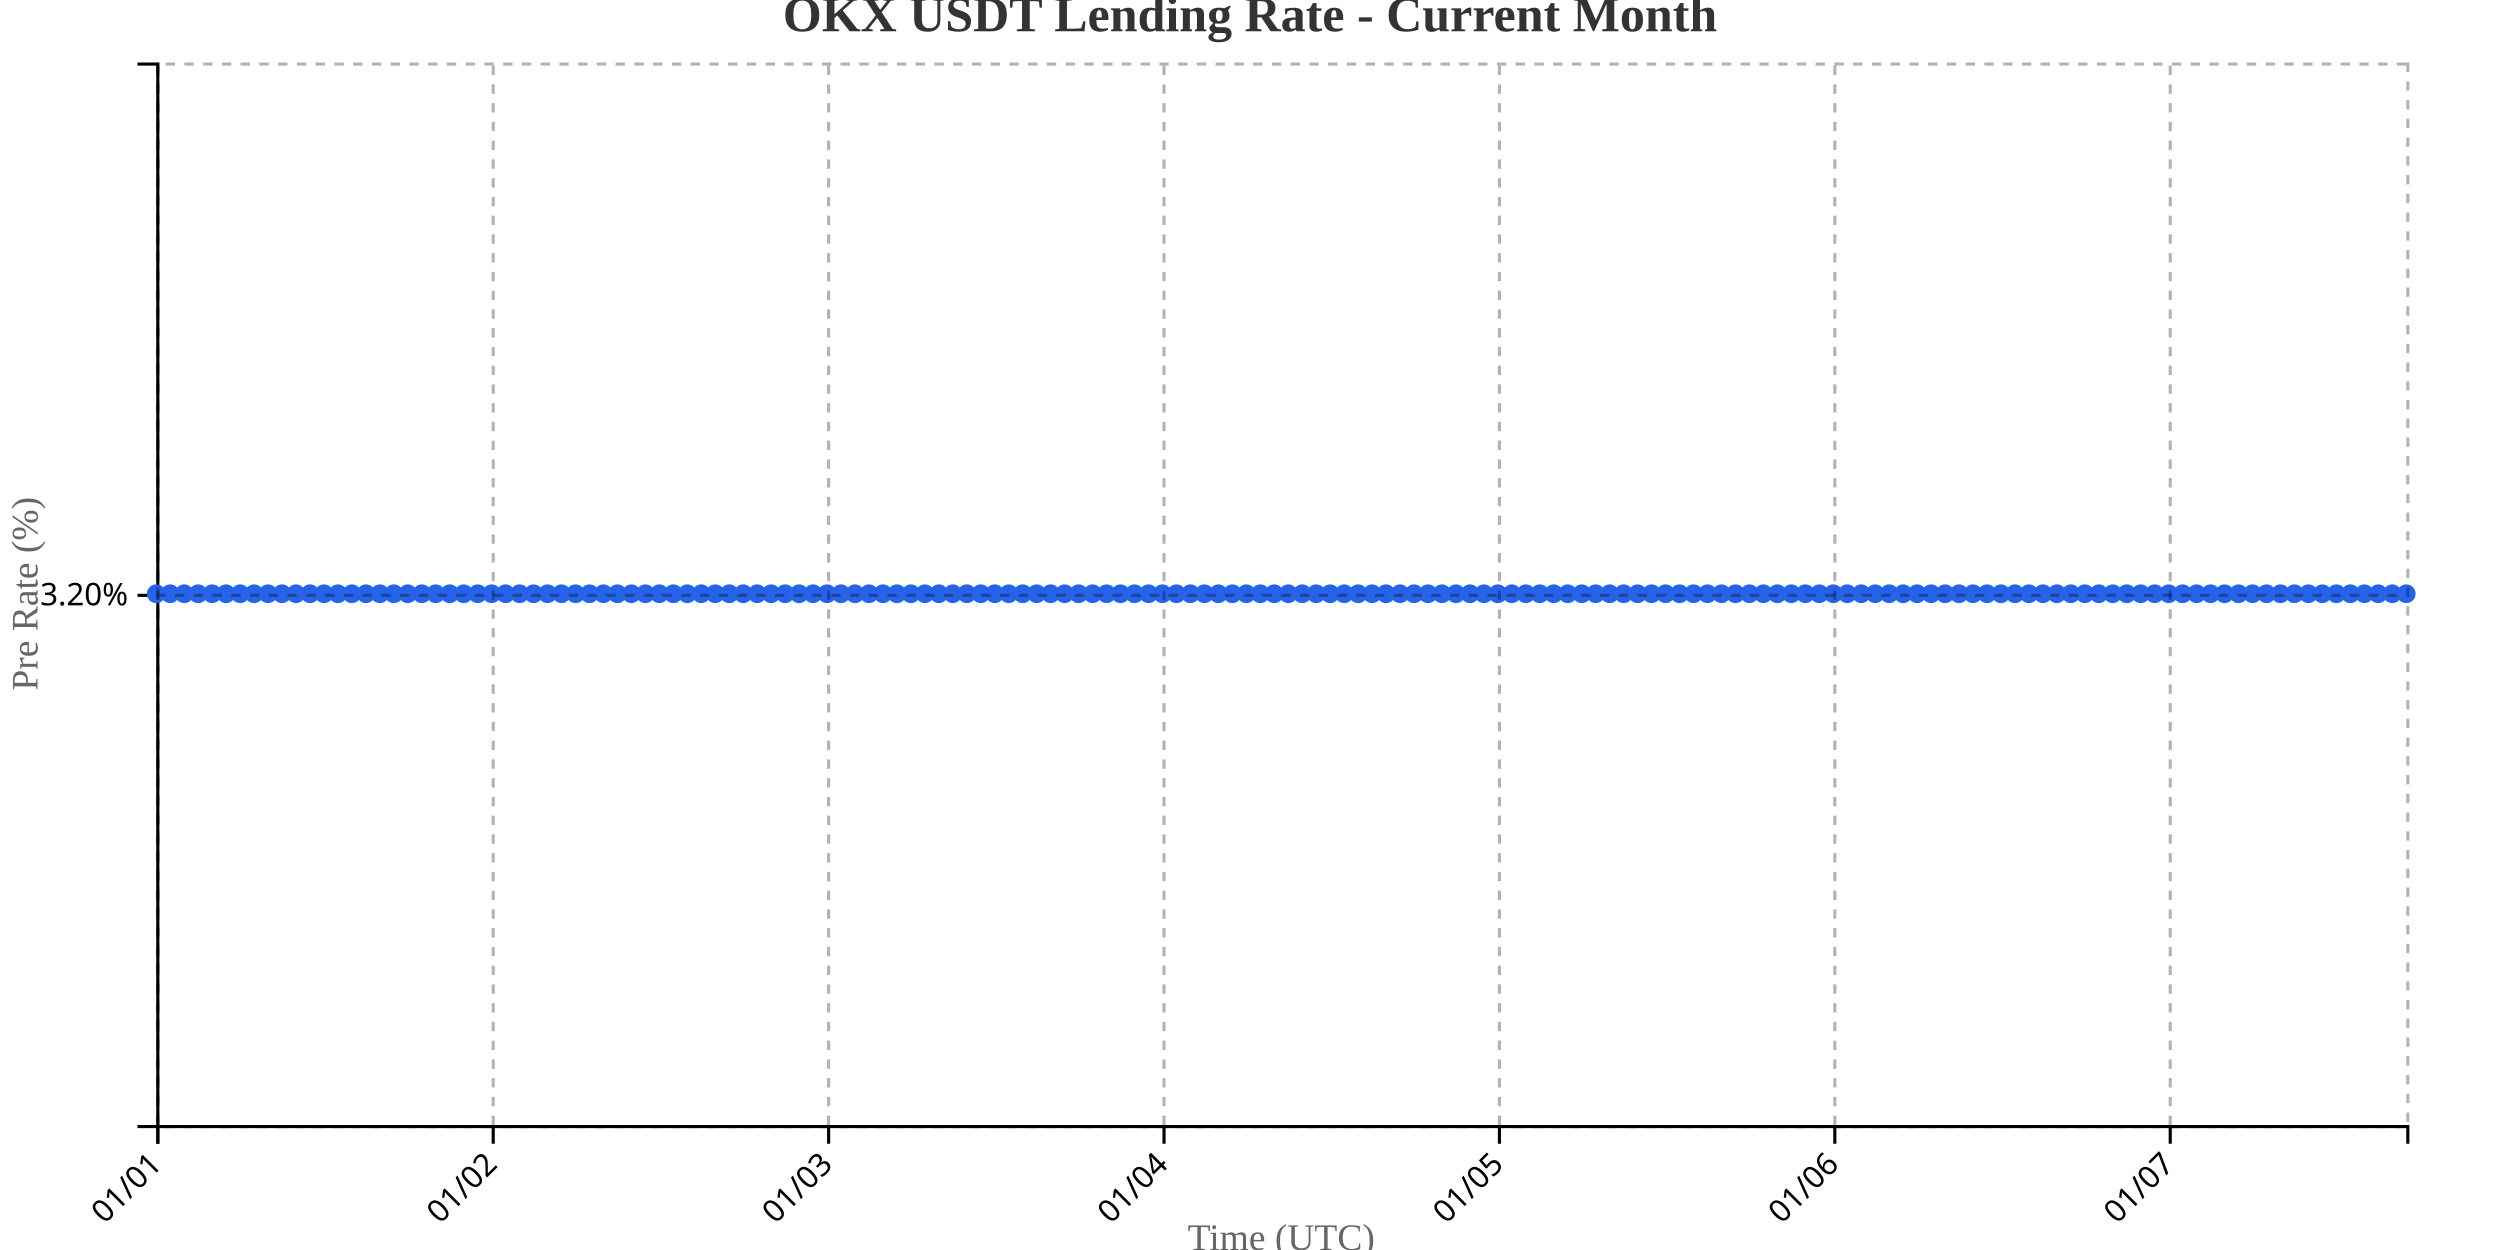
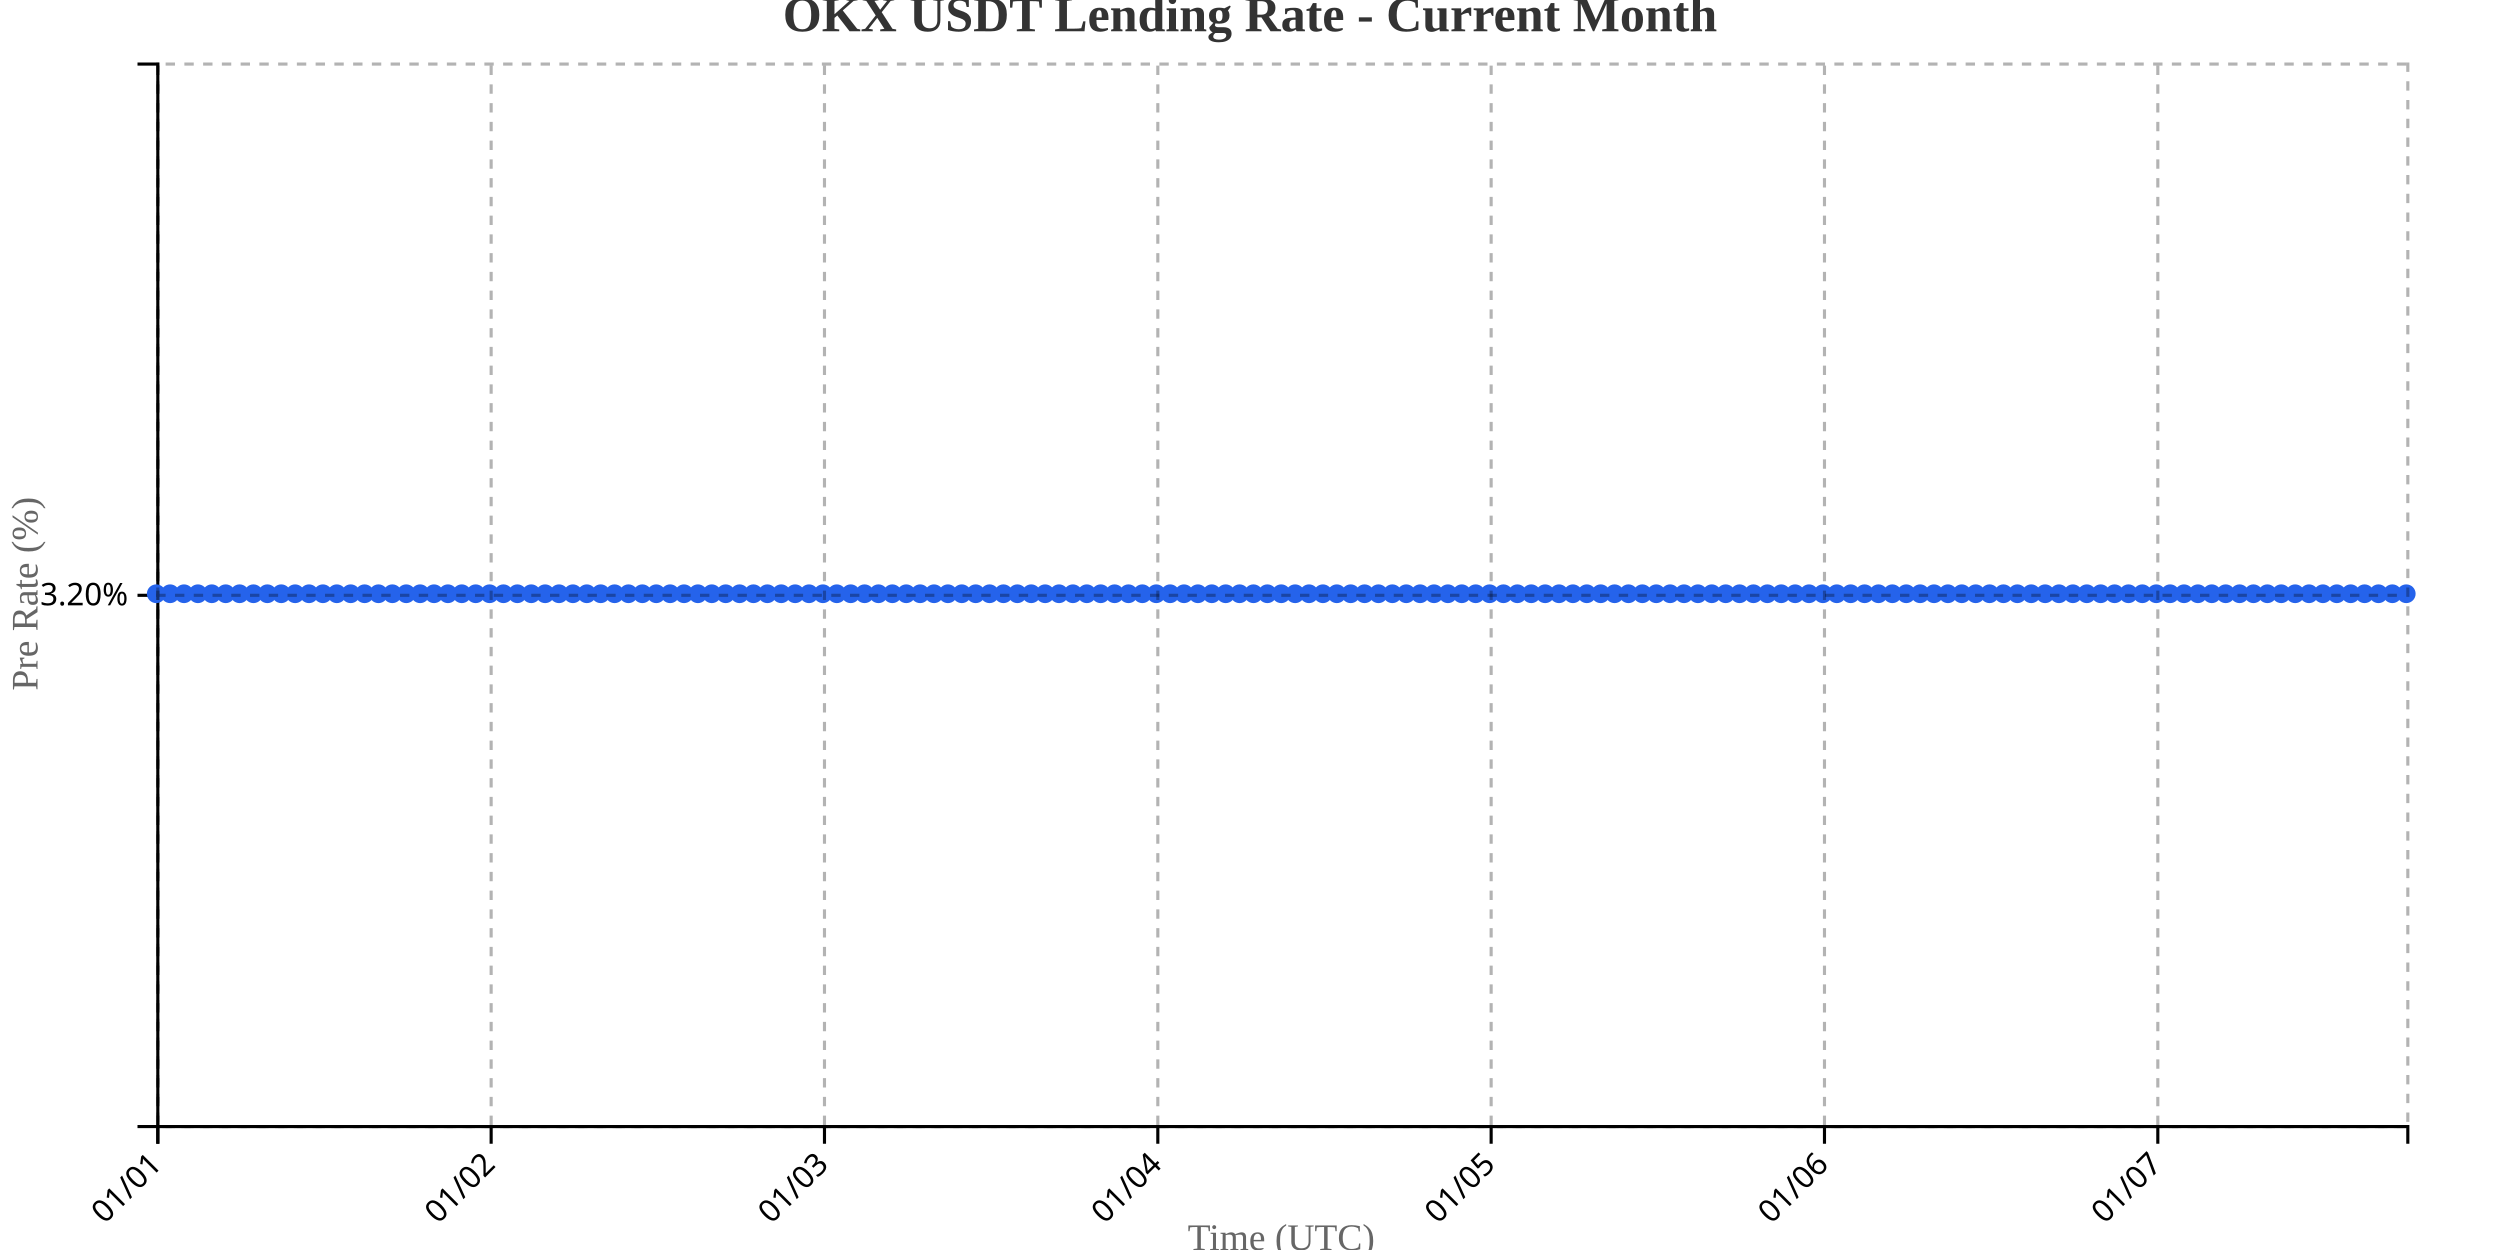
<svg xmlns="http://www.w3.org/2000/svg" width="800" height="400">
  <g transform="translate(50,20)">
    <g transform="translate(0,340)" fill="none" font-size="10" font-family="sans-serif" text-anchor="middle">
      <path class="domain" stroke="currentColor" d="M0.5,6V0.5H720.5V6" />
      <g class="tick" opacity="1" transform="translate(0.5,0)">
        <line stroke="currentColor" y2="6" />
        <text fill="currentColor" y="9" dy=".15em" style="text-anchor: end;" dx="-.8em" transform="rotate(-45)">01/01</text>
      </g>
-       <g class="tick" opacity="1" transform="translate(107.8292,0)">
+       <g class="tick" opacity="1" transform="translate(107.1667,0)">
        <line stroke="currentColor" y2="6" />
        <text fill="currentColor" y="9" dy=".15em" style="text-anchor: end;" dx="-.8em" transform="rotate(-45)">01/02</text>
      </g>
-       <g class="tick" opacity="1" transform="translate(215.1584,0)">
+       <g class="tick" opacity="1" transform="translate(213.8333,0)">
        <line stroke="currentColor" y2="6" />
        <text fill="currentColor" y="9" dy=".15em" style="text-anchor: end;" dx="-.8em" transform="rotate(-45)">01/03</text>
      </g>
-       <g class="tick" opacity="1" transform="translate(322.4876,0)">
+       <g class="tick" opacity="1" transform="translate(320.5,0)">
        <line stroke="currentColor" y2="6" />
        <text fill="currentColor" y="9" dy=".15em" style="text-anchor: end;" dx="-.8em" transform="rotate(-45)">01/04</text>
      </g>
-       <g class="tick" opacity="1" transform="translate(429.8168,0)">
+       <g class="tick" opacity="1" transform="translate(427.1667,0)">
        <line stroke="currentColor" y2="6" />
        <text fill="currentColor" y="9" dy=".15em" style="text-anchor: end;" dx="-.8em" transform="rotate(-45)">01/05</text>
      </g>
-       <g class="tick" opacity="1" transform="translate(537.146,0)">
+       <g class="tick" opacity="1" transform="translate(533.8333,0)">
        <line stroke="currentColor" y2="6" />
        <text fill="currentColor" y="9" dy=".15em" style="text-anchor: end;" dx="-.8em" transform="rotate(-45)">01/06</text>
      </g>
-       <g class="tick" opacity="1" transform="translate(644.4752,0)">
+       <g class="tick" opacity="1" transform="translate(640.5,0)">
        <line stroke="currentColor" y2="6" />
        <text fill="currentColor" y="9" dy=".15em" style="text-anchor: end;" dx="-.8em" transform="rotate(-45)">01/07</text>
      </g>
    </g>
    <g fill="none" font-size="10" font-family="sans-serif" text-anchor="end">
      <path class="domain" stroke="currentColor" d="M-6,340.5H0.5V0.5H-6" />
      <g class="tick" opacity="1" transform="translate(0,170.5)">
        <line stroke="currentColor" x2="-6" />
        <text fill="currentColor" x="-9" dy="0.32em">3.20%</text>
      </g>
    </g>
    <text transform="rotate(-90)" y="-50" x="-170" dy="1em" style="text-anchor: middle; font-size: 12px; fill: #666;">Pre Rate (%)</text>
    <text transform="translate(360, 380)" style="text-anchor: middle; font-size: 12px; fill: #666;">Time (UTC)</text>
-     <path fill="none" stroke="#2563eb" stroke-width="2" d="M0,170C1.491,170,2.981,170,4.472,170C5.963,170,7.453,170,8.944,170C10.435,170,11.925,170,13.416,170C14.907,170,16.398,170,17.888,170C19.379,170,20.87,170,22.36,170C23.851,170,25.342,170,26.832,170C28.323,170,29.814,170,31.304,170C32.795,170,34.286,170,35.776,170C37.267,170,38.758,170,40.248,170C41.739,170,43.23,170,44.72,170C46.211,170,47.702,170,49.193,170C50.683,170,52.174,170,53.665,170C55.155,170,56.646,170,58.137,170C59.627,170,61.118,170,62.609,170C64.099,170,65.59,170,67.081,170C68.571,170,70.062,170,71.553,170C73.043,170,74.534,170,76.025,170C77.516,170,79.006,170,80.497,170C81.988,170,83.478,170,84.969,170C86.46,170,87.95,170,89.441,170C90.932,170,92.422,170,93.913,170C95.404,170,96.894,170,98.385,170C99.876,170,101.366,170,102.857,170C104.348,170,105.839,170,107.329,170C108.82,170,110.311,170,111.801,170C113.292,170,114.783,170,116.273,170C117.764,170,119.255,170,120.745,170C122.236,170,123.727,170,125.217,170C126.708,170,128.199,170,129.689,170C131.18,170,132.671,170,134.161,170C135.652,170,137.143,170,138.634,170C140.124,170,141.615,170,143.106,170C144.596,170,146.087,170,147.578,170C149.068,170,150.559,170,152.05,170C153.54,170,155.031,170,156.522,170C158.012,170,159.503,170,160.994,170C162.484,170,163.975,170,165.466,170C166.957,170,168.447,170,169.938,170C171.429,170,172.919,170,174.41,170C175.901,170,177.391,170,178.882,170C180.373,170,181.863,170,183.354,170C184.845,170,186.335,170,187.826,170C189.317,170,190.807,170,192.298,170C193.789,170,195.28,170,196.77,170C198.261,170,199.752,170,201.242,170C202.733,170,204.224,170,205.714,170C207.205,170,208.696,170,210.186,170C211.677,170,213.168,170,214.658,170C216.149,170,217.64,170,219.13,170C220.621,170,222.112,170,223.602,170C225.093,170,226.584,170,228.075,170C229.565,170,231.056,170,232.547,170C234.037,170,235.528,170,237.019,170C238.509,170,240,170,241.491,170C242.981,170,244.472,170,245.963,170C247.453,170,248.944,170,250.435,170C251.925,170,253.416,170,254.907,170C256.398,170,257.888,170,259.379,170C260.87,170,262.36,170,263.851,170C265.342,170,266.832,170,268.323,170C269.814,170,271.304,170,272.795,170C274.286,170,275.776,170,277.267,170C278.758,170,280.248,170,281.739,170C283.23,170,284.72,170,286.211,170C287.702,170,289.193,170,290.683,170C292.174,170,293.665,170,295.155,170C296.646,170,298.137,170,299.627,170C301.118,170,302.609,170,304.099,170C305.59,170,307.081,170,308.571,170C310.062,170,311.553,170,313.043,170C314.534,170,316.025,170,317.516,170C319.006,170,320.497,170,321.988,170C323.478,170,324.969,170,326.46,170C327.95,170,329.441,170,330.932,170C332.422,170,333.913,170,335.404,170C336.894,170,338.385,170,339.876,170C341.366,170,342.857,170,344.348,170C345.839,170,347.329,170,348.82,170C350.311,170,351.801,170,353.292,170C354.783,170,356.273,170,357.764,170C359.255,170,360.745,170,362.236,170C363.727,170,365.217,170,366.708,170C368.199,170,369.689,170,371.18,170C372.671,170,374.161,170,375.652,170C377.143,170,378.634,170,380.124,170C381.615,170,383.106,170,384.596,170C386.087,170,387.578,170,389.068,170C390.559,170,392.05,170,393.54,170C395.031,170,396.522,170,398.012,170C399.503,170,400.994,170,402.484,170C403.975,170,405.466,170,406.957,170C408.447,170,409.938,170,411.429,170C412.919,170,414.41,170,415.901,170C417.391,170,418.882,170,420.373,170C421.863,170,423.354,170,424.845,170C426.335,170,427.826,170,429.317,170C430.807,170,432.298,170,433.789,170C435.28,170,436.77,170,438.261,170C439.752,170,441.242,170,442.733,170C444.224,170,445.714,170,447.205,170C448.696,170,450.186,170,451.677,170C453.168,170,454.658,170,456.149,170C457.64,170,459.13,170,460.621,170C462.112,170,463.602,170,465.093,170C466.584,170,468.075,170,469.565,170C471.056,170,472.547,170,474.037,170C475.528,170,477.019,170,478.509,170C480,170,481.491,170,482.981,170C484.472,170,485.963,170,487.453,170C488.944,170,490.435,170,491.925,170C493.416,170,494.907,170,496.398,170C497.888,170,499.379,170,500.87,170C502.36,170,503.851,170,505.342,170C506.832,170,508.323,170,509.814,170C511.304,170,512.795,170,514.286,170C515.776,170,517.267,170,518.758,170C520.248,170,521.739,170,523.23,170C524.72,170,526.211,170,527.702,170C529.193,170,530.683,170,532.174,170C533.665,170,535.155,170,536.646,170C538.137,170,539.627,170,541.118,170C542.609,170,544.099,170,545.59,170C547.081,170,548.571,170,550.062,170C551.553,170,553.043,170,554.534,170C556.025,170,557.516,170,559.006,170C560.497,170,561.988,170,563.478,170C564.969,170,566.46,170,567.95,170C569.441,170,570.932,170,572.422,170C573.913,170,575.404,170,576.894,170C578.385,170,579.876,170,581.366,170C582.857,170,584.348,170,585.839,170C587.329,170,588.82,170,590.311,170C591.801,170,593.292,170,594.783,170C596.273,170,597.764,170,599.255,170C600.745,170,602.236,170,603.727,170C605.217,170,606.708,170,608.199,170C609.689,170,611.18,170,612.671,170C614.161,170,615.652,170,617.143,170C618.634,170,620.124,170,621.615,170C623.106,170,624.596,170,626.087,170C627.578,170,629.068,170,630.559,170C632.05,170,633.54,170,635.031,170C636.522,170,638.012,170,639.503,170C640.994,170,642.484,170,643.975,170C645.466,170,646.957,170,648.447,170C649.938,170,651.429,170,652.919,170C654.41,170,655.901,170,657.391,170C658.882,170,660.373,170,661.863,170C663.354,170,664.845,170,666.335,170C667.826,170,669.317,170,670.807,170C672.298,170,673.789,170,675.28,170C676.77,170,678.261,170,679.752,170C681.242,170,682.733,170,684.224,170C685.714,170,687.205,170,688.696,170C690.186,170,691.677,170,693.168,170C694.658,170,696.149,170,697.64,170C699.13,170,700.621,170,702.112,170C703.602,170,705.093,170,706.584,170C708.075,170,709.565,170,711.056,170C712.547,170,714.037,170,715.528,170C717.019,170,718.509,170,720,170" />
+     <path fill="none" stroke="#2563eb" stroke-width="2" d="M0,170C1.481,170,2.963,170,4.444,170C5.926,170,7.407,170,8.889,170C10.37,170,11.852,170,13.333,170C14.815,170,16.296,170,17.778,170C19.259,170,20.741,170,22.222,170C23.704,170,25.185,170,26.667,170C28.148,170,29.63,170,31.111,170C32.593,170,34.074,170,35.556,170C37.037,170,38.519,170,40,170C41.481,170,42.963,170,44.444,170C45.926,170,47.407,170,48.889,170C50.37,170,51.852,170,53.333,170C54.815,170,56.296,170,57.778,170C59.259,170,60.741,170,62.222,170C63.704,170,65.185,170,66.667,170C68.148,170,69.63,170,71.111,170C72.593,170,74.074,170,75.556,170C77.037,170,78.519,170,80,170C81.481,170,82.963,170,84.444,170C85.926,170,87.407,170,88.889,170C90.37,170,91.852,170,93.333,170C94.815,170,96.296,170,97.778,170C99.259,170,100.741,170,102.222,170C103.704,170,105.185,170,106.667,170C108.148,170,109.63,170,111.111,170C112.593,170,114.074,170,115.556,170C117.037,170,118.519,170,120,170C121.481,170,122.963,170,124.444,170C125.926,170,127.407,170,128.889,170C130.37,170,131.852,170,133.333,170C134.815,170,136.296,170,137.778,170C139.259,170,140.741,170,142.222,170C143.704,170,145.185,170,146.667,170C148.148,170,149.63,170,151.111,170C152.593,170,154.074,170,155.556,170C157.037,170,158.519,170,160,170C161.481,170,162.963,170,164.444,170C165.926,170,167.407,170,168.889,170C170.37,170,171.852,170,173.333,170C174.815,170,176.296,170,177.778,170C179.259,170,180.741,170,182.222,170C183.704,170,185.185,170,186.667,170C188.148,170,189.63,170,191.111,170C192.593,170,194.074,170,195.556,170C197.037,170,198.519,170,200,170C201.481,170,202.963,170,204.444,170C205.926,170,207.407,170,208.889,170C210.37,170,211.852,170,213.333,170C214.815,170,216.296,170,217.778,170C219.259,170,220.741,170,222.222,170C223.704,170,225.185,170,226.667,170C228.148,170,229.63,170,231.111,170C232.593,170,234.074,170,235.556,170C237.037,170,238.519,170,240,170C241.481,170,242.963,170,244.444,170C245.926,170,247.407,170,248.889,170C250.37,170,251.852,170,253.333,170C254.815,170,256.296,170,257.778,170C259.259,170,260.741,170,262.222,170C263.704,170,265.185,170,266.667,170C268.148,170,269.63,170,271.111,170C272.593,170,274.074,170,275.556,170C277.037,170,278.519,170,280,170C281.481,170,282.963,170,284.444,170C285.926,170,287.407,170,288.889,170C290.37,170,291.852,170,293.333,170C294.815,170,296.296,170,297.778,170C299.259,170,300.741,170,302.222,170C303.704,170,305.185,170,306.667,170C308.148,170,309.63,170,311.111,170C312.593,170,314.074,170,315.556,170C317.037,170,318.519,170,320,170C321.481,170,322.963,170,324.444,170C325.926,170,327.407,170,328.889,170C330.37,170,331.852,170,333.333,170C334.815,170,336.296,170,337.778,170C339.259,170,340.741,170,342.222,170C343.704,170,345.185,170,346.667,170C348.148,170,349.63,170,351.111,170C352.593,170,354.074,170,355.556,170C357.037,170,358.519,170,360,170C361.481,170,362.963,170,364.444,170C365.926,170,367.407,170,368.889,170C370.37,170,371.852,170,373.333,170C374.815,170,376.296,170,377.778,170C379.259,170,380.741,170,382.222,170C383.704,170,385.185,170,386.667,170C388.148,170,389.63,170,391.111,170C392.593,170,394.074,170,395.556,170C397.037,170,398.519,170,400,170C401.481,170,402.963,170,404.444,170C405.926,170,407.407,170,408.889,170C410.37,170,411.852,170,413.333,170C414.815,170,416.296,170,417.778,170C419.259,170,420.741,170,422.222,170C423.704,170,425.185,170,426.667,170C428.148,170,429.63,170,431.111,170C432.593,170,434.074,170,435.556,170C437.037,170,438.519,170,440,170C441.481,170,442.963,170,444.444,170C445.926,170,447.407,170,448.889,170C450.37,170,451.852,170,453.333,170C454.815,170,456.296,170,457.778,170C459.259,170,460.741,170,462.222,170C463.704,170,465.185,170,466.667,170C468.148,170,469.63,170,471.111,170C472.593,170,474.074,170,475.556,170C477.037,170,478.519,170,480,170C481.481,170,482.963,170,484.444,170C485.926,170,487.407,170,488.889,170C490.37,170,491.852,170,493.333,170C494.815,170,496.296,170,497.778,170C499.259,170,500.741,170,502.222,170C503.704,170,505.185,170,506.667,170C508.148,170,509.63,170,511.111,170C512.593,170,514.074,170,515.556,170C517.037,170,518.519,170,520,170C521.481,170,522.963,170,524.444,170C525.926,170,527.407,170,528.889,170C530.37,170,531.852,170,533.333,170C534.815,170,536.296,170,537.778,170C539.259,170,540.741,170,542.222,170C543.704,170,545.185,170,546.667,170C548.148,170,549.63,170,551.111,170C552.593,170,554.074,170,555.556,170C557.037,170,558.519,170,560,170C561.481,170,562.963,170,564.444,170C565.926,170,567.407,170,568.889,170C570.37,170,571.852,170,573.333,170C574.815,170,576.296,170,577.778,170C579.259,170,580.741,170,582.222,170C583.704,170,585.185,170,586.667,170C588.148,170,589.63,170,591.111,170C592.593,170,594.074,170,595.556,170C597.037,170,598.519,170,600,170C601.481,170,602.963,170,604.444,170C605.926,170,607.407,170,608.889,170C610.37,170,611.852,170,613.333,170C614.815,170,616.296,170,617.778,170C619.259,170,620.741,170,622.222,170C623.704,170,625.185,170,626.667,170C628.148,170,629.63,170,631.111,170C632.593,170,634.074,170,635.556,170C637.037,170,638.519,170,640,170C641.481,170,642.963,170,644.444,170C645.926,170,647.407,170,648.889,170C650.37,170,651.852,170,653.333,170C654.815,170,656.296,170,657.778,170C659.259,170,660.741,170,662.222,170C663.704,170,665.185,170,666.667,170C668.148,170,669.63,170,671.111,170C672.593,170,674.074,170,675.556,170C677.037,170,678.519,170,680,170C681.481,170,682.963,170,684.444,170C685.926,170,687.407,170,688.889,170C690.37,170,691.852,170,693.333,170C694.815,170,696.296,170,697.778,170C699.259,170,700.741,170,702.222,170C703.704,170,705.185,170,706.667,170C708.148,170,709.63,170,711.111,170C712.593,170,714.074,170,715.556,170C717.037,170,718.519,170,720,170" />
    <circle class="dot" cx="0" cy="170" r="3" fill="#2563eb" />
-     <circle class="dot" cx="4.472" cy="170" r="3" fill="#2563eb" />
-     <circle class="dot" cx="8.944" cy="170" r="3" fill="#2563eb" />
-     <circle class="dot" cx="13.416" cy="170" r="3" fill="#2563eb" />
-     <circle class="dot" cx="17.888" cy="170" r="3" fill="#2563eb" />
-     <circle class="dot" cx="22.36" cy="170" r="3" fill="#2563eb" />
-     <circle class="dot" cx="26.832" cy="170" r="3" fill="#2563eb" />
-     <circle class="dot" cx="31.304" cy="170" r="3" fill="#2563eb" />
-     <circle class="dot" cx="35.776" cy="170" r="3" fill="#2563eb" />
-     <circle class="dot" cx="40.248" cy="170" r="3" fill="#2563eb" />
-     <circle class="dot" cx="44.72" cy="170" r="3" fill="#2563eb" />
-     <circle class="dot" cx="49.193" cy="170" r="3" fill="#2563eb" />
-     <circle class="dot" cx="53.665" cy="170" r="3" fill="#2563eb" />
-     <circle class="dot" cx="58.137" cy="170" r="3" fill="#2563eb" />
-     <circle class="dot" cx="62.609" cy="170" r="3" fill="#2563eb" />
-     <circle class="dot" cx="67.081" cy="170" r="3" fill="#2563eb" />
-     <circle class="dot" cx="71.553" cy="170" r="3" fill="#2563eb" />
-     <circle class="dot" cx="76.025" cy="170" r="3" fill="#2563eb" />
-     <circle class="dot" cx="80.497" cy="170" r="3" fill="#2563eb" />
-     <circle class="dot" cx="84.969" cy="170" r="3" fill="#2563eb" />
-     <circle class="dot" cx="89.441" cy="170" r="3" fill="#2563eb" />
-     <circle class="dot" cx="93.913" cy="170" r="3" fill="#2563eb" />
-     <circle class="dot" cx="98.385" cy="170" r="3" fill="#2563eb" />
-     <circle class="dot" cx="102.857" cy="170" r="3" fill="#2563eb" />
-     <circle class="dot" cx="107.329" cy="170" r="3" fill="#2563eb" />
-     <circle class="dot" cx="111.801" cy="170" r="3" fill="#2563eb" />
-     <circle class="dot" cx="116.273" cy="170" r="3" fill="#2563eb" />
-     <circle class="dot" cx="120.745" cy="170" r="3" fill="#2563eb" />
-     <circle class="dot" cx="125.217" cy="170" r="3" fill="#2563eb" />
-     <circle class="dot" cx="129.689" cy="170" r="3" fill="#2563eb" />
-     <circle class="dot" cx="134.161" cy="170" r="3" fill="#2563eb" />
-     <circle class="dot" cx="138.634" cy="170" r="3" fill="#2563eb" />
-     <circle class="dot" cx="143.106" cy="170" r="3" fill="#2563eb" />
-     <circle class="dot" cx="147.578" cy="170" r="3" fill="#2563eb" />
-     <circle class="dot" cx="152.05" cy="170" r="3" fill="#2563eb" />
-     <circle class="dot" cx="156.522" cy="170" r="3" fill="#2563eb" />
-     <circle class="dot" cx="160.994" cy="170" r="3" fill="#2563eb" />
-     <circle class="dot" cx="165.466" cy="170" r="3" fill="#2563eb" />
-     <circle class="dot" cx="169.938" cy="170" r="3" fill="#2563eb" />
-     <circle class="dot" cx="174.41" cy="170" r="3" fill="#2563eb" />
-     <circle class="dot" cx="178.882" cy="170" r="3" fill="#2563eb" />
-     <circle class="dot" cx="183.354" cy="170" r="3" fill="#2563eb" />
-     <circle class="dot" cx="187.826" cy="170" r="3" fill="#2563eb" />
-     <circle class="dot" cx="192.298" cy="170" r="3" fill="#2563eb" />
-     <circle class="dot" cx="196.77" cy="170" r="3" fill="#2563eb" />
-     <circle class="dot" cx="201.242" cy="170" r="3" fill="#2563eb" />
-     <circle class="dot" cx="205.714" cy="170" r="3" fill="#2563eb" />
-     <circle class="dot" cx="210.186" cy="170" r="3" fill="#2563eb" />
-     <circle class="dot" cx="214.658" cy="170" r="3" fill="#2563eb" />
-     <circle class="dot" cx="219.13" cy="170" r="3" fill="#2563eb" />
-     <circle class="dot" cx="223.602" cy="170" r="3" fill="#2563eb" />
-     <circle class="dot" cx="228.075" cy="170" r="3" fill="#2563eb" />
-     <circle class="dot" cx="232.547" cy="170" r="3" fill="#2563eb" />
-     <circle class="dot" cx="237.019" cy="170" r="3" fill="#2563eb" />
-     <circle class="dot" cx="241.491" cy="170" r="3" fill="#2563eb" />
-     <circle class="dot" cx="245.963" cy="170" r="3" fill="#2563eb" />
-     <circle class="dot" cx="250.435" cy="170" r="3" fill="#2563eb" />
-     <circle class="dot" cx="254.907" cy="170" r="3" fill="#2563eb" />
-     <circle class="dot" cx="259.379" cy="170" r="3" fill="#2563eb" />
-     <circle class="dot" cx="263.851" cy="170" r="3" fill="#2563eb" />
-     <circle class="dot" cx="268.323" cy="170" r="3" fill="#2563eb" />
-     <circle class="dot" cx="272.795" cy="170" r="3" fill="#2563eb" />
-     <circle class="dot" cx="277.267" cy="170" r="3" fill="#2563eb" />
-     <circle class="dot" cx="281.739" cy="170" r="3" fill="#2563eb" />
-     <circle class="dot" cx="286.211" cy="170" r="3" fill="#2563eb" />
-     <circle class="dot" cx="290.683" cy="170" r="3" fill="#2563eb" />
-     <circle class="dot" cx="295.155" cy="170" r="3" fill="#2563eb" />
-     <circle class="dot" cx="299.627" cy="170" r="3" fill="#2563eb" />
-     <circle class="dot" cx="304.099" cy="170" r="3" fill="#2563eb" />
-     <circle class="dot" cx="308.571" cy="170" r="3" fill="#2563eb" />
-     <circle class="dot" cx="313.043" cy="170" r="3" fill="#2563eb" />
-     <circle class="dot" cx="317.516" cy="170" r="3" fill="#2563eb" />
-     <circle class="dot" cx="321.988" cy="170" r="3" fill="#2563eb" />
-     <circle class="dot" cx="326.46" cy="170" r="3" fill="#2563eb" />
-     <circle class="dot" cx="330.932" cy="170" r="3" fill="#2563eb" />
-     <circle class="dot" cx="335.404" cy="170" r="3" fill="#2563eb" />
-     <circle class="dot" cx="339.876" cy="170" r="3" fill="#2563eb" />
-     <circle class="dot" cx="344.348" cy="170" r="3" fill="#2563eb" />
-     <circle class="dot" cx="348.82" cy="170" r="3" fill="#2563eb" />
-     <circle class="dot" cx="353.292" cy="170" r="3" fill="#2563eb" />
-     <circle class="dot" cx="357.764" cy="170" r="3" fill="#2563eb" />
-     <circle class="dot" cx="362.236" cy="170" r="3" fill="#2563eb" />
-     <circle class="dot" cx="366.708" cy="170" r="3" fill="#2563eb" />
-     <circle class="dot" cx="371.18" cy="170" r="3" fill="#2563eb" />
-     <circle class="dot" cx="375.652" cy="170" r="3" fill="#2563eb" />
-     <circle class="dot" cx="380.124" cy="170" r="3" fill="#2563eb" />
-     <circle class="dot" cx="384.596" cy="170" r="3" fill="#2563eb" />
-     <circle class="dot" cx="389.068" cy="170" r="3" fill="#2563eb" />
-     <circle class="dot" cx="393.54" cy="170" r="3" fill="#2563eb" />
-     <circle class="dot" cx="398.012" cy="170" r="3" fill="#2563eb" />
-     <circle class="dot" cx="402.484" cy="170" r="3" fill="#2563eb" />
-     <circle class="dot" cx="406.957" cy="170" r="3" fill="#2563eb" />
-     <circle class="dot" cx="411.429" cy="170" r="3" fill="#2563eb" />
-     <circle class="dot" cx="415.901" cy="170" r="3" fill="#2563eb" />
-     <circle class="dot" cx="420.373" cy="170" r="3" fill="#2563eb" />
-     <circle class="dot" cx="424.845" cy="170" r="3" fill="#2563eb" />
-     <circle class="dot" cx="429.317" cy="170" r="3" fill="#2563eb" />
-     <circle class="dot" cx="433.789" cy="170" r="3" fill="#2563eb" />
-     <circle class="dot" cx="438.261" cy="170" r="3" fill="#2563eb" />
-     <circle class="dot" cx="442.733" cy="170" r="3" fill="#2563eb" />
-     <circle class="dot" cx="447.205" cy="170" r="3" fill="#2563eb" />
-     <circle class="dot" cx="451.677" cy="170" r="3" fill="#2563eb" />
-     <circle class="dot" cx="456.149" cy="170" r="3" fill="#2563eb" />
-     <circle class="dot" cx="460.621" cy="170" r="3" fill="#2563eb" />
-     <circle class="dot" cx="465.093" cy="170" r="3" fill="#2563eb" />
-     <circle class="dot" cx="469.565" cy="170" r="3" fill="#2563eb" />
-     <circle class="dot" cx="474.037" cy="170" r="3" fill="#2563eb" />
-     <circle class="dot" cx="478.509" cy="170" r="3" fill="#2563eb" />
-     <circle class="dot" cx="482.981" cy="170" r="3" fill="#2563eb" />
-     <circle class="dot" cx="487.453" cy="170" r="3" fill="#2563eb" />
-     <circle class="dot" cx="491.925" cy="170" r="3" fill="#2563eb" />
-     <circle class="dot" cx="496.398" cy="170" r="3" fill="#2563eb" />
-     <circle class="dot" cx="500.87" cy="170" r="3" fill="#2563eb" />
-     <circle class="dot" cx="505.342" cy="170" r="3" fill="#2563eb" />
-     <circle class="dot" cx="509.814" cy="170" r="3" fill="#2563eb" />
-     <circle class="dot" cx="514.286" cy="170" r="3" fill="#2563eb" />
-     <circle class="dot" cx="518.758" cy="170" r="3" fill="#2563eb" />
-     <circle class="dot" cx="523.23" cy="170" r="3" fill="#2563eb" />
-     <circle class="dot" cx="527.702" cy="170" r="3" fill="#2563eb" />
-     <circle class="dot" cx="532.174" cy="170" r="3" fill="#2563eb" />
-     <circle class="dot" cx="536.646" cy="170" r="3" fill="#2563eb" />
-     <circle class="dot" cx="541.118" cy="170" r="3" fill="#2563eb" />
-     <circle class="dot" cx="545.59" cy="170" r="3" fill="#2563eb" />
-     <circle class="dot" cx="550.062" cy="170" r="3" fill="#2563eb" />
-     <circle class="dot" cx="554.534" cy="170" r="3" fill="#2563eb" />
-     <circle class="dot" cx="559.006" cy="170" r="3" fill="#2563eb" />
-     <circle class="dot" cx="563.478" cy="170" r="3" fill="#2563eb" />
-     <circle class="dot" cx="567.95" cy="170" r="3" fill="#2563eb" />
-     <circle class="dot" cx="572.422" cy="170" r="3" fill="#2563eb" />
-     <circle class="dot" cx="576.894" cy="170" r="3" fill="#2563eb" />
-     <circle class="dot" cx="581.366" cy="170" r="3" fill="#2563eb" />
-     <circle class="dot" cx="585.839" cy="170" r="3" fill="#2563eb" />
-     <circle class="dot" cx="590.311" cy="170" r="3" fill="#2563eb" />
-     <circle class="dot" cx="594.783" cy="170" r="3" fill="#2563eb" />
-     <circle class="dot" cx="599.255" cy="170" r="3" fill="#2563eb" />
-     <circle class="dot" cx="603.727" cy="170" r="3" fill="#2563eb" />
-     <circle class="dot" cx="608.199" cy="170" r="3" fill="#2563eb" />
-     <circle class="dot" cx="612.671" cy="170" r="3" fill="#2563eb" />
-     <circle class="dot" cx="617.143" cy="170" r="3" fill="#2563eb" />
-     <circle class="dot" cx="621.615" cy="170" r="3" fill="#2563eb" />
-     <circle class="dot" cx="626.087" cy="170" r="3" fill="#2563eb" />
-     <circle class="dot" cx="630.559" cy="170" r="3" fill="#2563eb" />
-     <circle class="dot" cx="635.031" cy="170" r="3" fill="#2563eb" />
-     <circle class="dot" cx="639.503" cy="170" r="3" fill="#2563eb" />
-     <circle class="dot" cx="643.975" cy="170" r="3" fill="#2563eb" />
-     <circle class="dot" cx="648.447" cy="170" r="3" fill="#2563eb" />
-     <circle class="dot" cx="652.919" cy="170" r="3" fill="#2563eb" />
-     <circle class="dot" cx="657.391" cy="170" r="3" fill="#2563eb" />
-     <circle class="dot" cx="661.863" cy="170" r="3" fill="#2563eb" />
-     <circle class="dot" cx="666.335" cy="170" r="3" fill="#2563eb" />
-     <circle class="dot" cx="670.807" cy="170" r="3" fill="#2563eb" />
-     <circle class="dot" cx="675.28" cy="170" r="3" fill="#2563eb" />
-     <circle class="dot" cx="679.752" cy="170" r="3" fill="#2563eb" />
-     <circle class="dot" cx="684.224" cy="170" r="3" fill="#2563eb" />
-     <circle class="dot" cx="688.696" cy="170" r="3" fill="#2563eb" />
-     <circle class="dot" cx="693.168" cy="170" r="3" fill="#2563eb" />
-     <circle class="dot" cx="697.64" cy="170" r="3" fill="#2563eb" />
-     <circle class="dot" cx="702.112" cy="170" r="3" fill="#2563eb" />
-     <circle class="dot" cx="706.584" cy="170" r="3" fill="#2563eb" />
-     <circle class="dot" cx="711.056" cy="170" r="3" fill="#2563eb" />
-     <circle class="dot" cx="715.528" cy="170" r="3" fill="#2563eb" />
+     <circle class="dot" cx="4.444" cy="170" r="3" fill="#2563eb" />
+     <circle class="dot" cx="8.889" cy="170" r="3" fill="#2563eb" />
+     <circle class="dot" cx="13.333" cy="170" r="3" fill="#2563eb" />
+     <circle class="dot" cx="17.778" cy="170" r="3" fill="#2563eb" />
+     <circle class="dot" cx="22.222" cy="170" r="3" fill="#2563eb" />
+     <circle class="dot" cx="26.667" cy="170" r="3" fill="#2563eb" />
+     <circle class="dot" cx="31.111" cy="170" r="3" fill="#2563eb" />
+     <circle class="dot" cx="35.556" cy="170" r="3" fill="#2563eb" />
+     <circle class="dot" cx="40" cy="170" r="3" fill="#2563eb" />
+     <circle class="dot" cx="44.444" cy="170" r="3" fill="#2563eb" />
+     <circle class="dot" cx="48.889" cy="170" r="3" fill="#2563eb" />
+     <circle class="dot" cx="53.333" cy="170" r="3" fill="#2563eb" />
+     <circle class="dot" cx="57.778" cy="170" r="3" fill="#2563eb" />
+     <circle class="dot" cx="62.222" cy="170" r="3" fill="#2563eb" />
+     <circle class="dot" cx="66.667" cy="170" r="3" fill="#2563eb" />
+     <circle class="dot" cx="71.111" cy="170" r="3" fill="#2563eb" />
+     <circle class="dot" cx="75.556" cy="170" r="3" fill="#2563eb" />
+     <circle class="dot" cx="80" cy="170" r="3" fill="#2563eb" />
+     <circle class="dot" cx="84.444" cy="170" r="3" fill="#2563eb" />
+     <circle class="dot" cx="88.889" cy="170" r="3" fill="#2563eb" />
+     <circle class="dot" cx="93.333" cy="170" r="3" fill="#2563eb" />
+     <circle class="dot" cx="97.778" cy="170" r="3" fill="#2563eb" />
+     <circle class="dot" cx="102.222" cy="170" r="3" fill="#2563eb" />
+     <circle class="dot" cx="106.667" cy="170" r="3" fill="#2563eb" />
+     <circle class="dot" cx="111.111" cy="170" r="3" fill="#2563eb" />
+     <circle class="dot" cx="115.556" cy="170" r="3" fill="#2563eb" />
+     <circle class="dot" cx="120" cy="170" r="3" fill="#2563eb" />
+     <circle class="dot" cx="124.444" cy="170" r="3" fill="#2563eb" />
+     <circle class="dot" cx="128.889" cy="170" r="3" fill="#2563eb" />
+     <circle class="dot" cx="133.333" cy="170" r="3" fill="#2563eb" />
+     <circle class="dot" cx="137.778" cy="170" r="3" fill="#2563eb" />
+     <circle class="dot" cx="142.222" cy="170" r="3" fill="#2563eb" />
+     <circle class="dot" cx="146.667" cy="170" r="3" fill="#2563eb" />
+     <circle class="dot" cx="151.111" cy="170" r="3" fill="#2563eb" />
+     <circle class="dot" cx="155.556" cy="170" r="3" fill="#2563eb" />
+     <circle class="dot" cx="160" cy="170" r="3" fill="#2563eb" />
+     <circle class="dot" cx="164.444" cy="170" r="3" fill="#2563eb" />
+     <circle class="dot" cx="168.889" cy="170" r="3" fill="#2563eb" />
+     <circle class="dot" cx="173.333" cy="170" r="3" fill="#2563eb" />
+     <circle class="dot" cx="177.778" cy="170" r="3" fill="#2563eb" />
+     <circle class="dot" cx="182.222" cy="170" r="3" fill="#2563eb" />
+     <circle class="dot" cx="186.667" cy="170" r="3" fill="#2563eb" />
+     <circle class="dot" cx="191.111" cy="170" r="3" fill="#2563eb" />
+     <circle class="dot" cx="195.556" cy="170" r="3" fill="#2563eb" />
+     <circle class="dot" cx="200" cy="170" r="3" fill="#2563eb" />
+     <circle class="dot" cx="204.444" cy="170" r="3" fill="#2563eb" />
+     <circle class="dot" cx="208.889" cy="170" r="3" fill="#2563eb" />
+     <circle class="dot" cx="213.333" cy="170" r="3" fill="#2563eb" />
+     <circle class="dot" cx="217.778" cy="170" r="3" fill="#2563eb" />
+     <circle class="dot" cx="222.222" cy="170" r="3" fill="#2563eb" />
+     <circle class="dot" cx="226.667" cy="170" r="3" fill="#2563eb" />
+     <circle class="dot" cx="231.111" cy="170" r="3" fill="#2563eb" />
+     <circle class="dot" cx="235.556" cy="170" r="3" fill="#2563eb" />
+     <circle class="dot" cx="240" cy="170" r="3" fill="#2563eb" />
+     <circle class="dot" cx="244.444" cy="170" r="3" fill="#2563eb" />
+     <circle class="dot" cx="248.889" cy="170" r="3" fill="#2563eb" />
+     <circle class="dot" cx="253.333" cy="170" r="3" fill="#2563eb" />
+     <circle class="dot" cx="257.778" cy="170" r="3" fill="#2563eb" />
+     <circle class="dot" cx="262.222" cy="170" r="3" fill="#2563eb" />
+     <circle class="dot" cx="266.667" cy="170" r="3" fill="#2563eb" />
+     <circle class="dot" cx="271.111" cy="170" r="3" fill="#2563eb" />
+     <circle class="dot" cx="275.556" cy="170" r="3" fill="#2563eb" />
+     <circle class="dot" cx="280" cy="170" r="3" fill="#2563eb" />
+     <circle class="dot" cx="284.444" cy="170" r="3" fill="#2563eb" />
+     <circle class="dot" cx="288.889" cy="170" r="3" fill="#2563eb" />
+     <circle class="dot" cx="293.333" cy="170" r="3" fill="#2563eb" />
+     <circle class="dot" cx="297.778" cy="170" r="3" fill="#2563eb" />
+     <circle class="dot" cx="302.222" cy="170" r="3" fill="#2563eb" />
+     <circle class="dot" cx="306.667" cy="170" r="3" fill="#2563eb" />
+     <circle class="dot" cx="311.111" cy="170" r="3" fill="#2563eb" />
+     <circle class="dot" cx="315.556" cy="170" r="3" fill="#2563eb" />
+     <circle class="dot" cx="320" cy="170" r="3" fill="#2563eb" />
+     <circle class="dot" cx="324.444" cy="170" r="3" fill="#2563eb" />
+     <circle class="dot" cx="328.889" cy="170" r="3" fill="#2563eb" />
+     <circle class="dot" cx="333.333" cy="170" r="3" fill="#2563eb" />
+     <circle class="dot" cx="337.778" cy="170" r="3" fill="#2563eb" />
+     <circle class="dot" cx="342.222" cy="170" r="3" fill="#2563eb" />
+     <circle class="dot" cx="346.667" cy="170" r="3" fill="#2563eb" />
+     <circle class="dot" cx="351.111" cy="170" r="3" fill="#2563eb" />
+     <circle class="dot" cx="355.556" cy="170" r="3" fill="#2563eb" />
+     <circle class="dot" cx="360" cy="170" r="3" fill="#2563eb" />
+     <circle class="dot" cx="364.444" cy="170" r="3" fill="#2563eb" />
+     <circle class="dot" cx="368.889" cy="170" r="3" fill="#2563eb" />
+     <circle class="dot" cx="373.333" cy="170" r="3" fill="#2563eb" />
+     <circle class="dot" cx="377.778" cy="170" r="3" fill="#2563eb" />
+     <circle class="dot" cx="382.222" cy="170" r="3" fill="#2563eb" />
+     <circle class="dot" cx="386.667" cy="170" r="3" fill="#2563eb" />
+     <circle class="dot" cx="391.111" cy="170" r="3" fill="#2563eb" />
+     <circle class="dot" cx="395.556" cy="170" r="3" fill="#2563eb" />
+     <circle class="dot" cx="400" cy="170" r="3" fill="#2563eb" />
+     <circle class="dot" cx="404.444" cy="170" r="3" fill="#2563eb" />
+     <circle class="dot" cx="408.889" cy="170" r="3" fill="#2563eb" />
+     <circle class="dot" cx="413.333" cy="170" r="3" fill="#2563eb" />
+     <circle class="dot" cx="417.778" cy="170" r="3" fill="#2563eb" />
+     <circle class="dot" cx="422.222" cy="170" r="3" fill="#2563eb" />
+     <circle class="dot" cx="426.667" cy="170" r="3" fill="#2563eb" />
+     <circle class="dot" cx="431.111" cy="170" r="3" fill="#2563eb" />
+     <circle class="dot" cx="435.556" cy="170" r="3" fill="#2563eb" />
+     <circle class="dot" cx="440" cy="170" r="3" fill="#2563eb" />
+     <circle class="dot" cx="444.444" cy="170" r="3" fill="#2563eb" />
+     <circle class="dot" cx="448.889" cy="170" r="3" fill="#2563eb" />
+     <circle class="dot" cx="453.333" cy="170" r="3" fill="#2563eb" />
+     <circle class="dot" cx="457.778" cy="170" r="3" fill="#2563eb" />
+     <circle class="dot" cx="462.222" cy="170" r="3" fill="#2563eb" />
+     <circle class="dot" cx="466.667" cy="170" r="3" fill="#2563eb" />
+     <circle class="dot" cx="471.111" cy="170" r="3" fill="#2563eb" />
+     <circle class="dot" cx="475.556" cy="170" r="3" fill="#2563eb" />
+     <circle class="dot" cx="480" cy="170" r="3" fill="#2563eb" />
+     <circle class="dot" cx="484.444" cy="170" r="3" fill="#2563eb" />
+     <circle class="dot" cx="488.889" cy="170" r="3" fill="#2563eb" />
+     <circle class="dot" cx="493.333" cy="170" r="3" fill="#2563eb" />
+     <circle class="dot" cx="497.778" cy="170" r="3" fill="#2563eb" />
+     <circle class="dot" cx="502.222" cy="170" r="3" fill="#2563eb" />
+     <circle class="dot" cx="506.667" cy="170" r="3" fill="#2563eb" />
+     <circle class="dot" cx="511.111" cy="170" r="3" fill="#2563eb" />
+     <circle class="dot" cx="515.556" cy="170" r="3" fill="#2563eb" />
+     <circle class="dot" cx="520" cy="170" r="3" fill="#2563eb" />
+     <circle class="dot" cx="524.444" cy="170" r="3" fill="#2563eb" />
+     <circle class="dot" cx="528.889" cy="170" r="3" fill="#2563eb" />
+     <circle class="dot" cx="533.333" cy="170" r="3" fill="#2563eb" />
+     <circle class="dot" cx="537.778" cy="170" r="3" fill="#2563eb" />
+     <circle class="dot" cx="542.222" cy="170" r="3" fill="#2563eb" />
+     <circle class="dot" cx="546.667" cy="170" r="3" fill="#2563eb" />
+     <circle class="dot" cx="551.111" cy="170" r="3" fill="#2563eb" />
+     <circle class="dot" cx="555.556" cy="170" r="3" fill="#2563eb" />
+     <circle class="dot" cx="560" cy="170" r="3" fill="#2563eb" />
+     <circle class="dot" cx="564.444" cy="170" r="3" fill="#2563eb" />
+     <circle class="dot" cx="568.889" cy="170" r="3" fill="#2563eb" />
+     <circle class="dot" cx="573.333" cy="170" r="3" fill="#2563eb" />
+     <circle class="dot" cx="577.778" cy="170" r="3" fill="#2563eb" />
+     <circle class="dot" cx="582.222" cy="170" r="3" fill="#2563eb" />
+     <circle class="dot" cx="586.667" cy="170" r="3" fill="#2563eb" />
+     <circle class="dot" cx="591.111" cy="170" r="3" fill="#2563eb" />
+     <circle class="dot" cx="595.556" cy="170" r="3" fill="#2563eb" />
+     <circle class="dot" cx="600" cy="170" r="3" fill="#2563eb" />
+     <circle class="dot" cx="604.444" cy="170" r="3" fill="#2563eb" />
+     <circle class="dot" cx="608.889" cy="170" r="3" fill="#2563eb" />
+     <circle class="dot" cx="613.333" cy="170" r="3" fill="#2563eb" />
+     <circle class="dot" cx="617.778" cy="170" r="3" fill="#2563eb" />
+     <circle class="dot" cx="622.222" cy="170" r="3" fill="#2563eb" />
+     <circle class="dot" cx="626.667" cy="170" r="3" fill="#2563eb" />
+     <circle class="dot" cx="631.111" cy="170" r="3" fill="#2563eb" />
+     <circle class="dot" cx="635.556" cy="170" r="3" fill="#2563eb" />
+     <circle class="dot" cx="640" cy="170" r="3" fill="#2563eb" />
+     <circle class="dot" cx="644.444" cy="170" r="3" fill="#2563eb" />
+     <circle class="dot" cx="648.889" cy="170" r="3" fill="#2563eb" />
+     <circle class="dot" cx="653.333" cy="170" r="3" fill="#2563eb" />
+     <circle class="dot" cx="657.778" cy="170" r="3" fill="#2563eb" />
+     <circle class="dot" cx="662.222" cy="170" r="3" fill="#2563eb" />
+     <circle class="dot" cx="666.667" cy="170" r="3" fill="#2563eb" />
+     <circle class="dot" cx="671.111" cy="170" r="3" fill="#2563eb" />
+     <circle class="dot" cx="675.556" cy="170" r="3" fill="#2563eb" />
+     <circle class="dot" cx="680" cy="170" r="3" fill="#2563eb" />
+     <circle class="dot" cx="684.444" cy="170" r="3" fill="#2563eb" />
+     <circle class="dot" cx="688.889" cy="170" r="3" fill="#2563eb" />
+     <circle class="dot" cx="693.333" cy="170" r="3" fill="#2563eb" />
+     <circle class="dot" cx="697.778" cy="170" r="3" fill="#2563eb" />
+     <circle class="dot" cx="702.222" cy="170" r="3" fill="#2563eb" />
+     <circle class="dot" cx="706.667" cy="170" r="3" fill="#2563eb" />
+     <circle class="dot" cx="711.111" cy="170" r="3" fill="#2563eb" />
+     <circle class="dot" cx="715.556" cy="170" r="3" fill="#2563eb" />
    <circle class="dot" cx="720" cy="170" r="3" fill="#2563eb" />
    <g class="grid" transform="translate(0,340)" fill="none" font-size="10" font-family="sans-serif" text-anchor="middle" style="stroke-dasharray: 3,3; opacity: 0.3;">
      <path class="domain" stroke="currentColor" d="M0.5,-340V0.5H720.5V-340" />
      <g class="tick" opacity="1" transform="translate(0.5,0)">
        <line stroke="currentColor" y2="-340" />
        <text fill="currentColor" y="3" dy="0.71em" />
      </g>
-       <g class="tick" opacity="1" transform="translate(107.8292,0)">
-         <line stroke="currentColor" y2="-340" />
-         <text fill="currentColor" y="3" dy="0.71em" />
-       </g>
-       <g class="tick" opacity="1" transform="translate(215.1584,0)">
-         <line stroke="currentColor" y2="-340" />
-         <text fill="currentColor" y="3" dy="0.71em" />
-       </g>
-       <g class="tick" opacity="1" transform="translate(322.4876,0)">
-         <line stroke="currentColor" y2="-340" />
-         <text fill="currentColor" y="3" dy="0.71em" />
-       </g>
-       <g class="tick" opacity="1" transform="translate(429.8168,0)">
-         <line stroke="currentColor" y2="-340" />
-         <text fill="currentColor" y="3" dy="0.71em" />
-       </g>
-       <g class="tick" opacity="1" transform="translate(537.146,0)">
-         <line stroke="currentColor" y2="-340" />
-         <text fill="currentColor" y="3" dy="0.71em" />
-       </g>
-       <g class="tick" opacity="1" transform="translate(644.4752,0)">
+       <g class="tick" opacity="1" transform="translate(107.1667,0)">
+         <line stroke="currentColor" y2="-340" />
+         <text fill="currentColor" y="3" dy="0.71em" />
+       </g>
+       <g class="tick" opacity="1" transform="translate(213.8333,0)">
+         <line stroke="currentColor" y2="-340" />
+         <text fill="currentColor" y="3" dy="0.71em" />
+       </g>
+       <g class="tick" opacity="1" transform="translate(320.5,0)">
+         <line stroke="currentColor" y2="-340" />
+         <text fill="currentColor" y="3" dy="0.71em" />
+       </g>
+       <g class="tick" opacity="1" transform="translate(427.1667,0)">
+         <line stroke="currentColor" y2="-340" />
+         <text fill="currentColor" y="3" dy="0.71em" />
+       </g>
+       <g class="tick" opacity="1" transform="translate(533.8333,0)">
+         <line stroke="currentColor" y2="-340" />
+         <text fill="currentColor" y="3" dy="0.71em" />
+       </g>
+       <g class="tick" opacity="1" transform="translate(640.5,0)">
        <line stroke="currentColor" y2="-340" />
        <text fill="currentColor" y="3" dy="0.71em" />
      </g>
    </g>
    <g class="grid" fill="none" font-size="10" font-family="sans-serif" text-anchor="end" style="stroke-dasharray: 3,3; opacity: 0.3;">
      <path class="domain" stroke="currentColor" d="M720,340.5H0.5V0.5H720" />
      <g class="tick" opacity="1" transform="translate(0,170.5)">
        <line stroke="currentColor" x2="720" />
        <text fill="currentColor" x="-3" dy="0.32em" />
      </g>
    </g>
  </g>
  <text x="400" y="10" text-anchor="middle" style="font-size: 16px; font-weight: bold; fill: #333;">OKX USDT Lending Rate - Current Month</text>
</svg>
